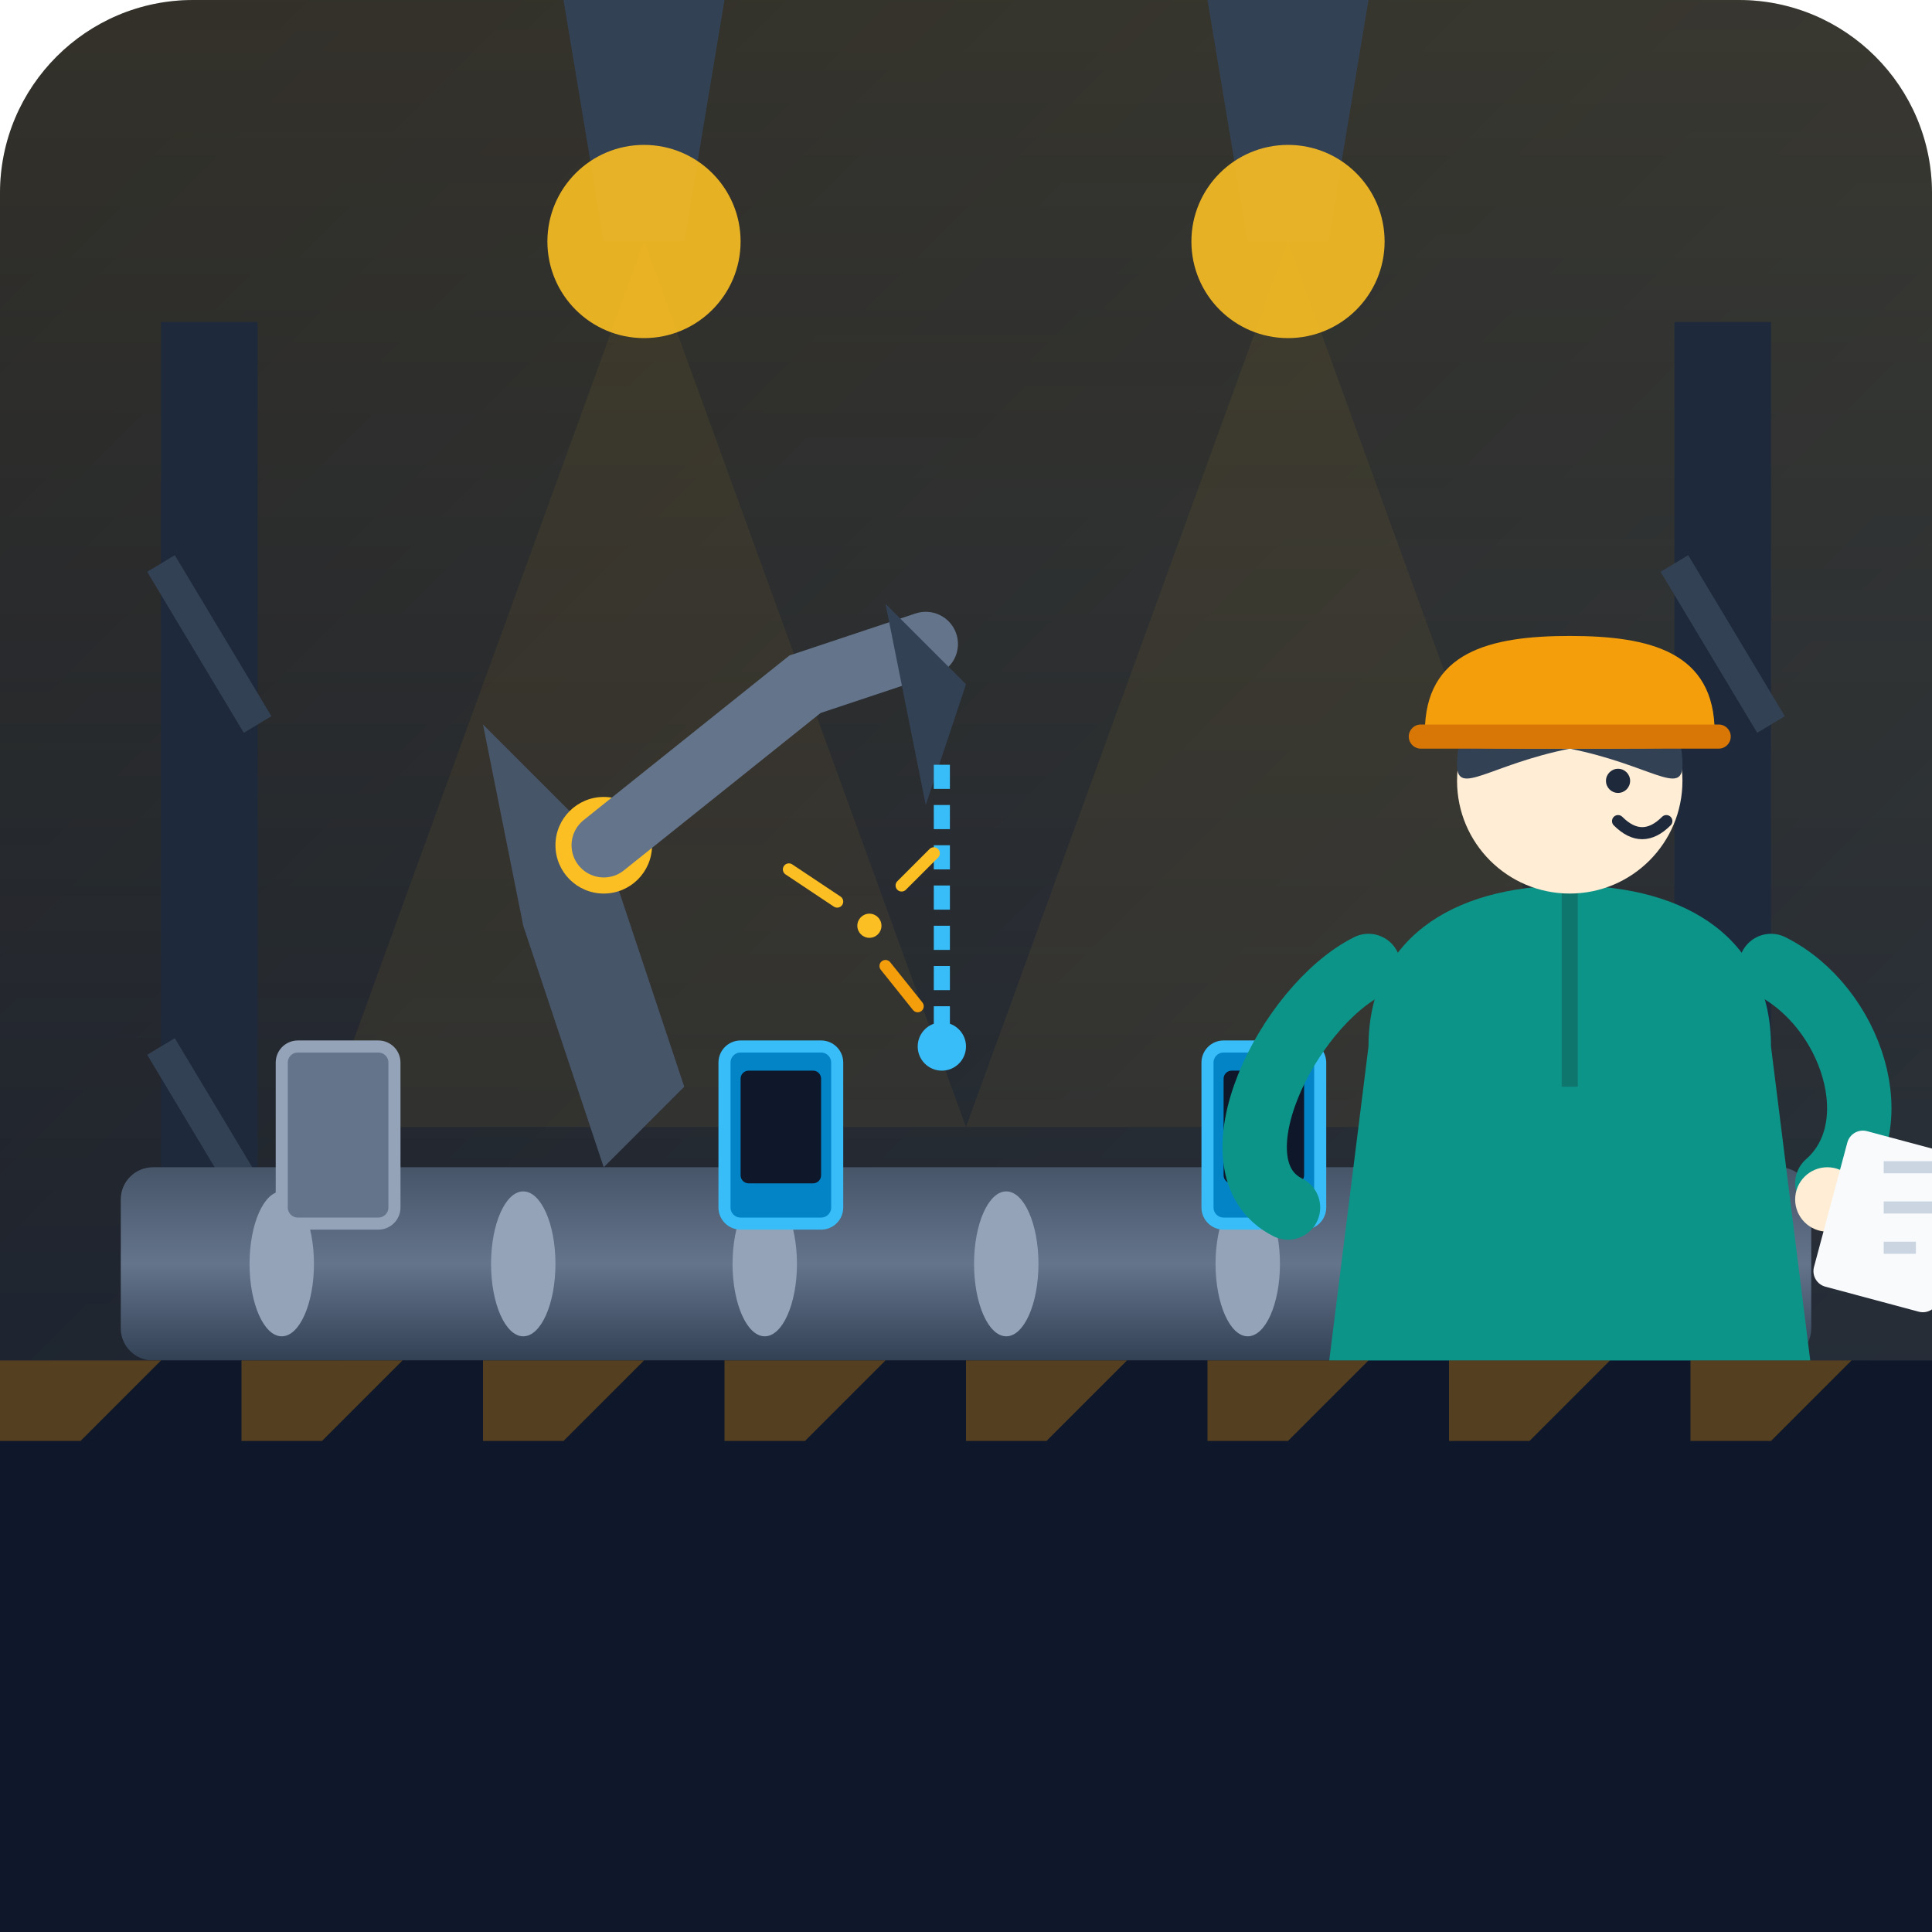
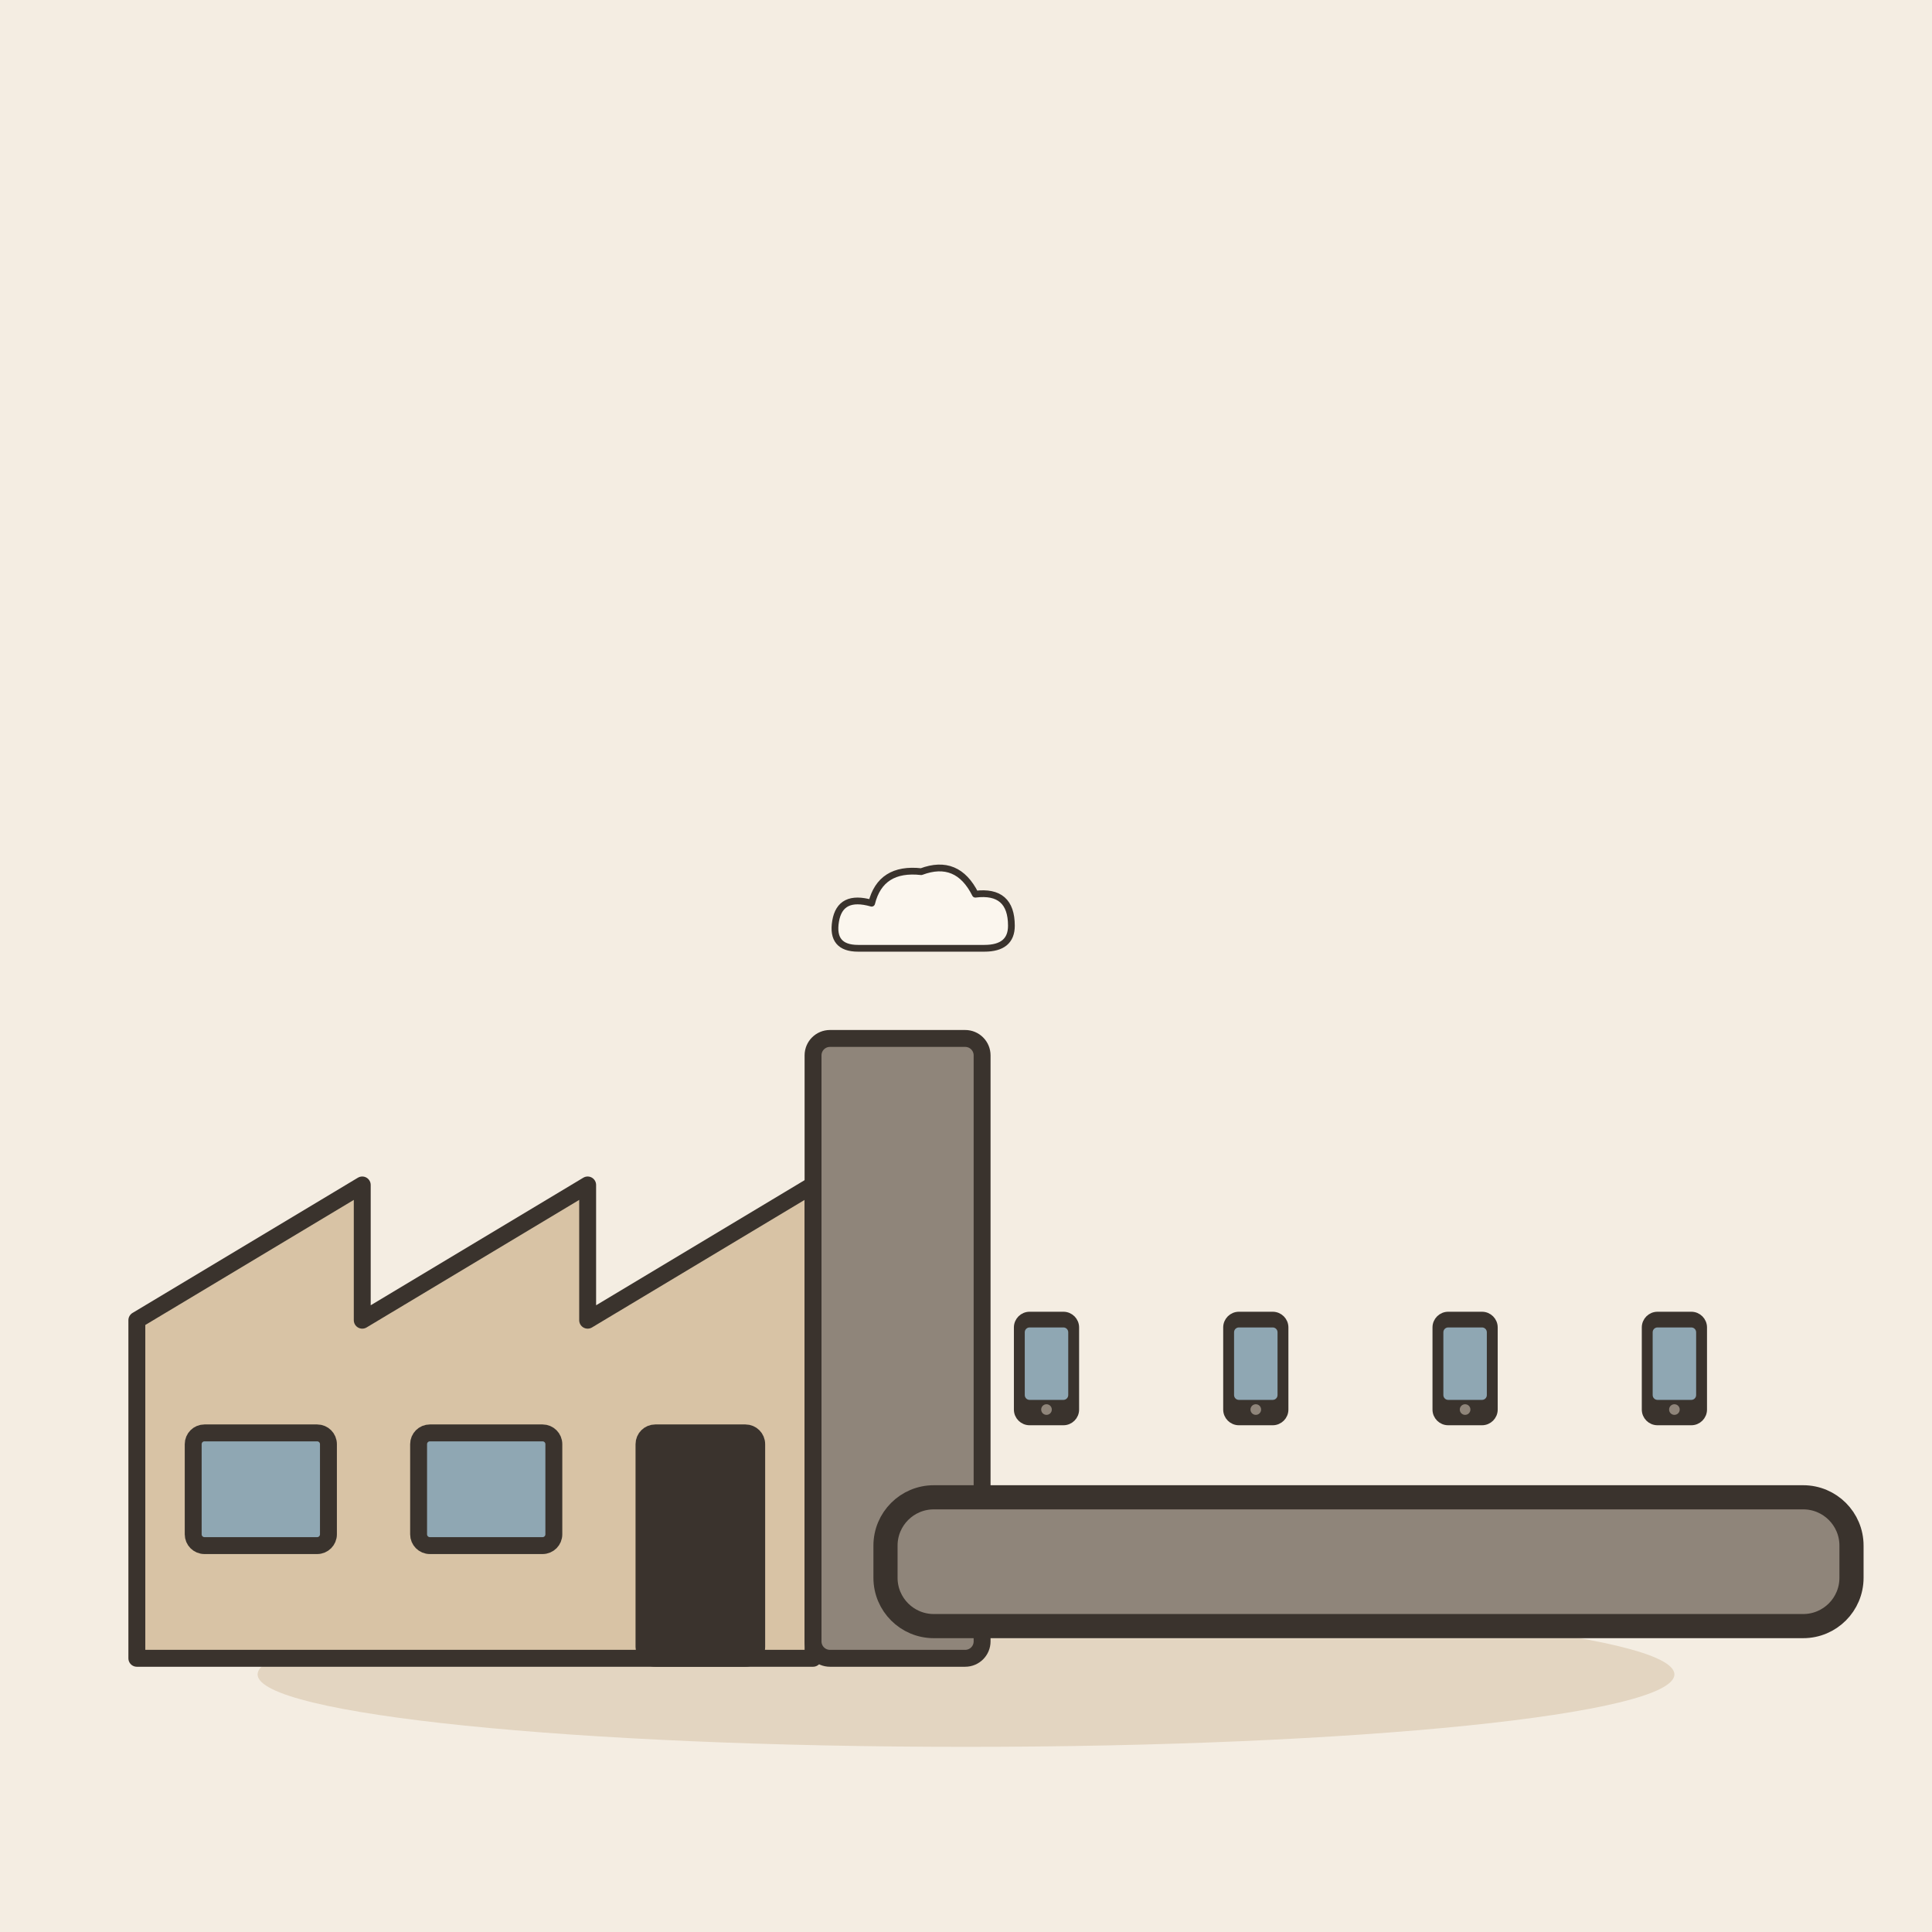
- <svg xmlns="http://www.w3.org/2000/svg" width="240" height="240" viewBox="0 0 240 240">
-   <defs>
-     <linearGradient id="bg-gradient" x1="0%" y1="0%" x2="100%" y2="100%">
-       <stop offset="0%" stop-color="#0f172a" />
-       <stop offset="100%" stop-color="#1e293b" />
-     </linearGradient>
-     <linearGradient id="amber-glow" x1="0%" y1="0%" x2="0%" y2="100%">
-       <stop offset="0%" stop-color="#fbbf24" stop-opacity="0.15" />
-       <stop offset="100%" stop-color="#fbbf24" stop-opacity="0" />
-     </linearGradient>
-     <linearGradient id="metal-belt" x1="0%" y1="0%" x2="0%" y2="100%">
-       <stop offset="0%" stop-color="#475569" />
-       <stop offset="50%" stop-color="#64748b" />
-       <stop offset="100%" stop-color="#334155" />
-     </linearGradient>
-   </defs>
-   <rect width="240" height="240" rx="24" fill="url(#bg-gradient)" />
-   <rect width="240" height="240" rx="24" fill="url(#amber-glow)" />
-   <path d="M70 0 L90 0 L85 30 L75 30 Z" fill="#334155" />
-   <circle cx="80" cy="30" r="12" fill="#fbbf24" opacity="0.9" />
-   <path d="M150 0 L170 0 L165 30 L155 30 Z" fill="#334155" />
-   <circle cx="160" cy="30" r="12" fill="#fbbf24" opacity="0.9" />
-   <polygon points="80,30 40,140 120,140" fill="#fbbf24" opacity="0.06" />
-   <polygon points="160,30 120,140 200,140" fill="#fbbf24" opacity="0.06" />
-   <rect x="20" y="40" width="12" height="130" fill="#1e293b" />
-   <rect x="208" y="40" width="12" height="130" fill="#1e293b" />
-   <line x1="20" y1="70" x2="32" y2="90" stroke="#334155" stroke-width="4" />
-   <line x1="20" y1="130" x2="32" y2="150" stroke="#334155" stroke-width="4" />
-   <line x1="208" y1="70" x2="220" y2="90" stroke="#334155" stroke-width="4" />
-   <line x1="208" y1="130" x2="220" y2="150" stroke="#334155" stroke-width="4" />
-   <rect x="15" y="145" width="210" height="24" rx="4" fill="url(#metal-belt)" />
-   <g fill="#94a3b8">
-     <ellipse cx="35" cy="157" rx="4" ry="9" />
-     <ellipse cx="65" cy="157" rx="4" ry="9" />
-     <ellipse cx="95" cy="157" rx="4" ry="9" />
-     <ellipse cx="125" cy="157" rx="4" ry="9" />
-     <ellipse cx="155" cy="157" rx="4" ry="9" />
-     <ellipse cx="185" cy="157" rx="4" ry="9" />
-     <ellipse cx="215" cy="157" rx="4" ry="9" />
+ <svg xmlns="http://www.w3.org/2000/svg" viewBox="0 0 240 240" data-style="editorial">
+   <rect width="240" height="240" fill="#F4EDE2" />
+   <ellipse cx="120" cy="208" rx="88" ry="9" fill="#E3D5C1" />
+   <g transform="translate(80 206) scale(0.7 0.7)">
+     <path d="M-90 0L-90 -60L-50 -84L-50 -60L-10 -84L-10 -60L30 -84L30 0Z" fill="#D8C3A5" stroke="#3A332D" stroke-width="3" stroke-linecap="round" stroke-linejoin="round" />
+     <rect x="30" y="-110" width="30" height="110" rx="3" fill="#8F857A" stroke="#3A332D" stroke-width="3" stroke-linecap="round" stroke-linejoin="round" />
+     <rect x="-80" y="-40" width="24" height="20" rx="2" fill="#8FA7B3" stroke="#3A332D" stroke-width="3" stroke-linecap="round" stroke-linejoin="round" />
+     <rect x="-40" y="-40" width="24" height="20" rx="2" fill="#8FA7B3" stroke="#3A332D" stroke-width="3" stroke-linecap="round" stroke-linejoin="round" />
+     <rect x="0" y="-40" width="20" height="40" rx="2" fill="#3A332D" stroke="#3A332D" stroke-width="3" stroke-linecap="round" stroke-linejoin="round" />
+     <g transform="translate(50 -130) scale(0.4 0.4)">
+       <path d="M-30 10Q-42 10 -40 -2Q-38 -14 -24 -10Q-20 -26 -2 -24Q14 -30 22 -14Q38 -16 38 0Q38 10 26 10Z" fill="#FBF6EE" stroke="#3A332D" stroke-width="3" stroke-linecap="round" stroke-linejoin="round" />
+     </g>
  </g>
-   <g transform="translate(150, 130)">
-     <rect width="14" height="22" rx="2" fill="#0284c7" stroke="#38bdf8" stroke-width="1.5" />
-     <rect x="2" y="3" width="10" height="14" rx="1" fill="#0f172a" />
-     <circle cx="7" cy="10" r="2" fill="#38bdf8" />
+   <g transform="translate(170 196)">
+     <rect x="-60" y="-10" width="120" height="16" rx="6" fill="#8F857A" stroke="#3A332D" stroke-width="3" stroke-linecap="round" stroke-linejoin="round" />
  </g>
-   <g transform="translate(90, 130)">
-     <rect width="14" height="22" rx="2" fill="#0284c7" stroke="#38bdf8" stroke-width="1.5" />
-     <rect x="2" y="3" width="10" height="14" rx="1" fill="#0f172a" />
+   <g transform="translate(130 170) scale(0.3 0.3)">
+     <rect x="-12" y="-22" width="24" height="44" rx="5" fill="#3A332D" stroke="#3A332D" stroke-width="3" stroke-linecap="round" stroke-linejoin="round" />
+     <rect x="-9" y="-17" width="18" height="30" rx="2" fill="#8FA7B3" />
+     <circle cx="0" cy="17" r="2.2" fill="#8F857A" />
  </g>
-   <g transform="translate(35, 130)">
-     <rect width="14" height="22" rx="2" fill="#64748b" stroke="#94a3b8" stroke-width="1.5" />
+   <g transform="translate(156 170) scale(0.3 0.3)">
+     <rect x="-12" y="-22" width="24" height="44" rx="5" fill="#3A332D" stroke="#3A332D" stroke-width="3" stroke-linecap="round" stroke-linejoin="round" />
+     <rect x="-9" y="-17" width="18" height="30" rx="2" fill="#8FA7B3" />
+     <circle cx="0" cy="17" r="2.2" fill="#8F857A" />
  </g>
-   <g transform="translate(60, 90)">
-     <path d="M0 0 L15 15 L25 45 L15 55 L5 25 Z" fill="#475569" />
-     <circle cx="15" cy="15" r="6" fill="#fbbf24" />
-     <path d="M15 15 L40 -5 L55 -10" fill="none" stroke="#64748b" stroke-width="8" stroke-linecap="round" />
-     <polygon points="50,-15 60,-5 55,10" fill="#334155" />
-     <path d="M57 5 L57 38" stroke="#38bdf8" stroke-width="2" stroke-dasharray="3,2" />
-     <circle cx="57" cy="40" r="3" fill="#38bdf8" />
+   <g transform="translate(182 170) scale(0.3 0.3)">
+     <rect x="-12" y="-22" width="24" height="44" rx="5" fill="#3A332D" stroke="#3A332D" stroke-width="3" stroke-linecap="round" stroke-linejoin="round" />
+     <rect x="-9" y="-17" width="18" height="30" rx="2" fill="#8FA7B3" />
+     <circle cx="0" cy="17" r="2.2" fill="#8F857A" />
  </g>
-   <g transform="translate(155, 75)">
-     <path d="M15 55 C15 42 25 35 40 35 C55 35 65 42 65 55 L70 95 C70 98 67 100 64 100 L16 100 C13 100 10 98 10 95 Z" fill="#0d9488" />
-     <path d="M40 35 L40 60" stroke="#0f766e" stroke-width="2" />
-     <circle cx="40" cy="22" r="14" fill="#ffedd5" />
-     <path d="M26 20 C26 12 33 9 40 9 C47 9 54 12 54 20 C54 24 50 20 40 18 C30 20 26 24 26 20 Z" fill="#334155" />
-     <path d="M22 16 C22 6 30 4 40 4 C50 4 58 6 58 16 C58 18 56 18 40 18 C24 18 22 18 22 16 Z" fill="#f59e0b" />
-     <rect x="20" y="15" width="40" height="3" rx="1.5" fill="#d97706" />
-     <circle cx="46" cy="22" r="1.5" fill="#1e293b" />
-     <path d="M46 27 Q49 30 52 27" fill="none" stroke="#1e293b" stroke-width="1.5" stroke-linecap="round" />
-     <path d="M15 45 C5 50 -5 70 5 75" fill="none" stroke="#0d9488" stroke-width="8" stroke-linecap="round" />
-     <path d="M65 45 C75 50 80 65 72 72" fill="none" stroke="#0d9488" stroke-width="8" stroke-linecap="round" />
-     <circle cx="72" cy="74" r="4" fill="#ffedd5" />
-     <rect x="75" y="65" width="16" height="20" rx="2" fill="#f8fafc" transform="rotate(15 75 65)" />
-     <line x1="79" y1="70" x2="87" y2="70" stroke="#cbd5e1" stroke-width="1.5" />
-     <line x1="79" y1="75" x2="85" y2="75" stroke="#cbd5e1" stroke-width="1.5" />
-     <line x1="79" y1="80" x2="83" y2="80" stroke="#cbd5e1" stroke-width="1.5" />
+   <g transform="translate(208 170) scale(0.3 0.3)">
+     <rect x="-12" y="-22" width="24" height="44" rx="5" fill="#3A332D" stroke="#3A332D" stroke-width="3" stroke-linecap="round" stroke-linejoin="round" />
+     <rect x="-9" y="-17" width="18" height="30" rx="2" fill="#8FA7B3" />
+     <circle cx="0" cy="17" r="2.2" fill="#8F857A" />
  </g>
-   <rect x="0" y="169" width="240" height="71" fill="#0f172a" />
-   <g opacity="0.3">
-     <polygon points="0,169 20,169 10,179 0,179" fill="#f59e0b" />
-     <polygon points="30,169 50,169 40,179 30,179" fill="#f59e0b" />
-     <polygon points="60,169 80,169 70,179 60,179" fill="#f59e0b" />
-     <polygon points="90,169 110,169 100,179 90,179" fill="#f59e0b" />
-     <polygon points="120,169 140,169 130,179 120,179" fill="#f59e0b" />
-     <polygon points="150,169 170,169 160,179 150,179" fill="#f59e0b" />
-     <polygon points="180,169 200,169 190,179 180,179" fill="#f59e0b" />
-     <polygon points="210,169 230,169 220,179 210,179" fill="#f59e0b" />
-   </g>
-   <circle cx="108" cy="115" r="1.5" fill="#fbbf24" />
-   <path d="M112 110 L116 106" stroke="#fbbf24" stroke-width="1.5" stroke-linecap="round" />
-   <path d="M104 112 L98 108" stroke="#fbbf24" stroke-width="1.5" stroke-linecap="round" />
-   <path d="M110 120 L114 125" stroke="#f59e0b" stroke-width="1.5" stroke-linecap="round" />
</svg>
